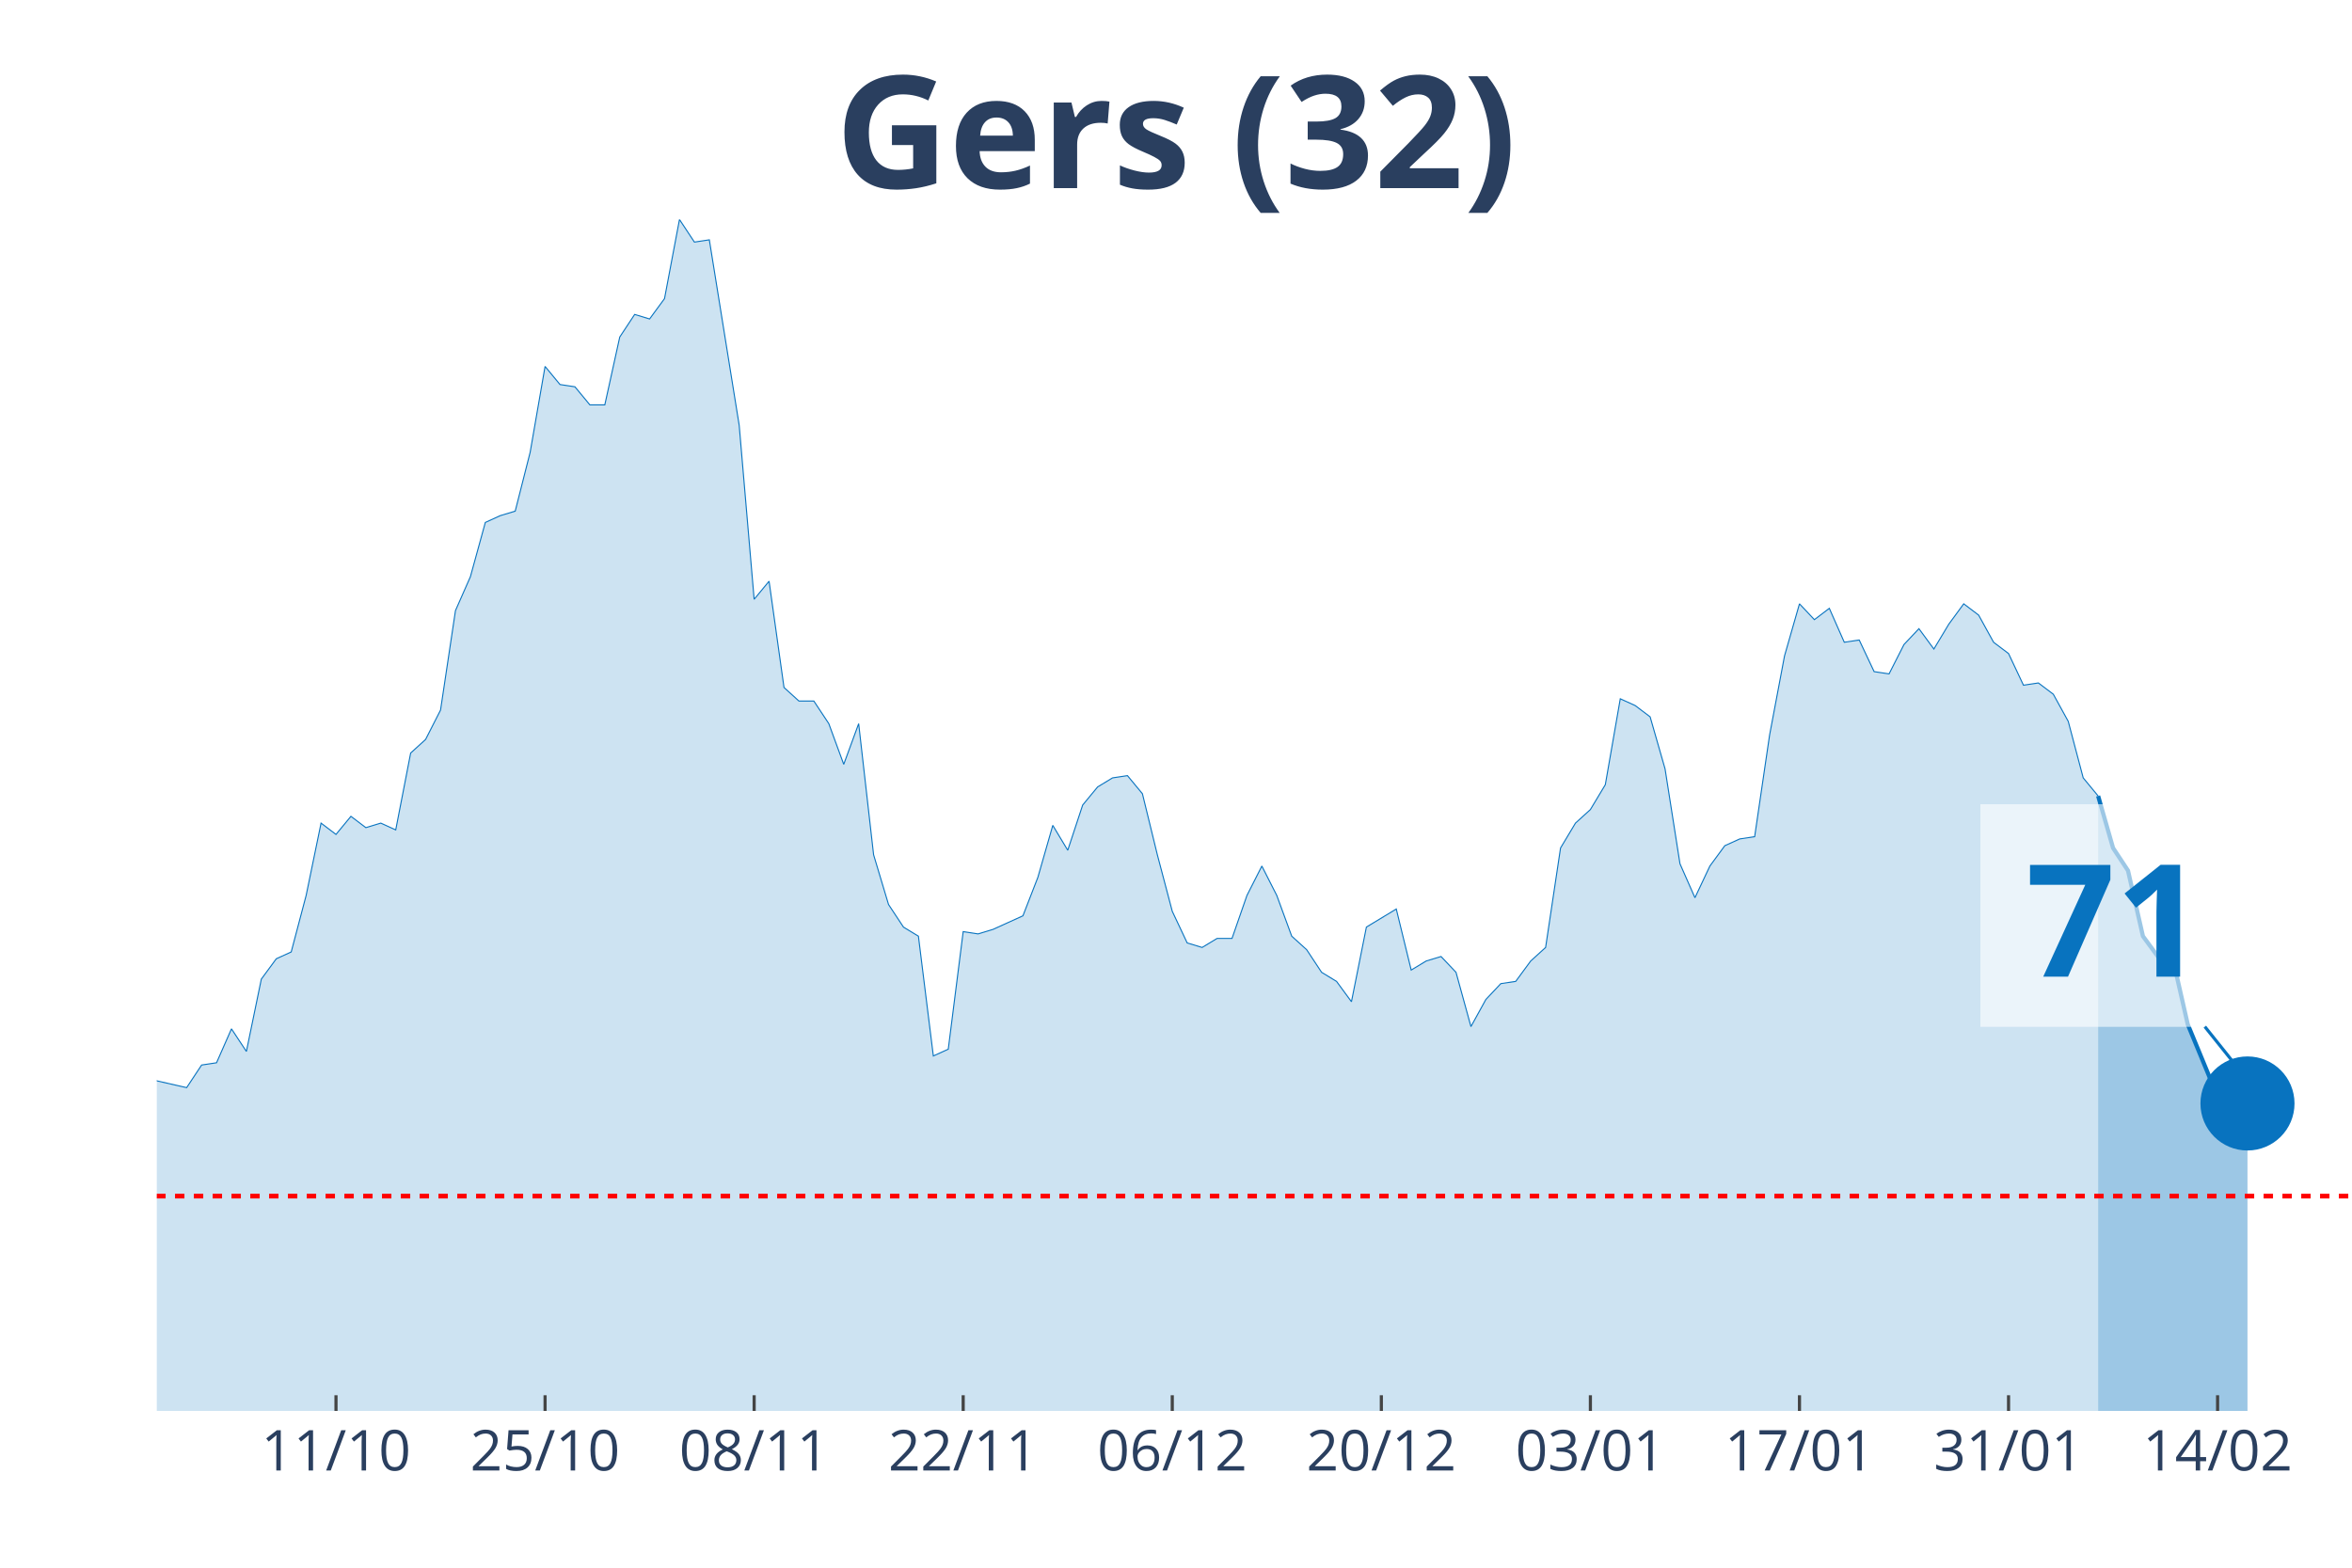
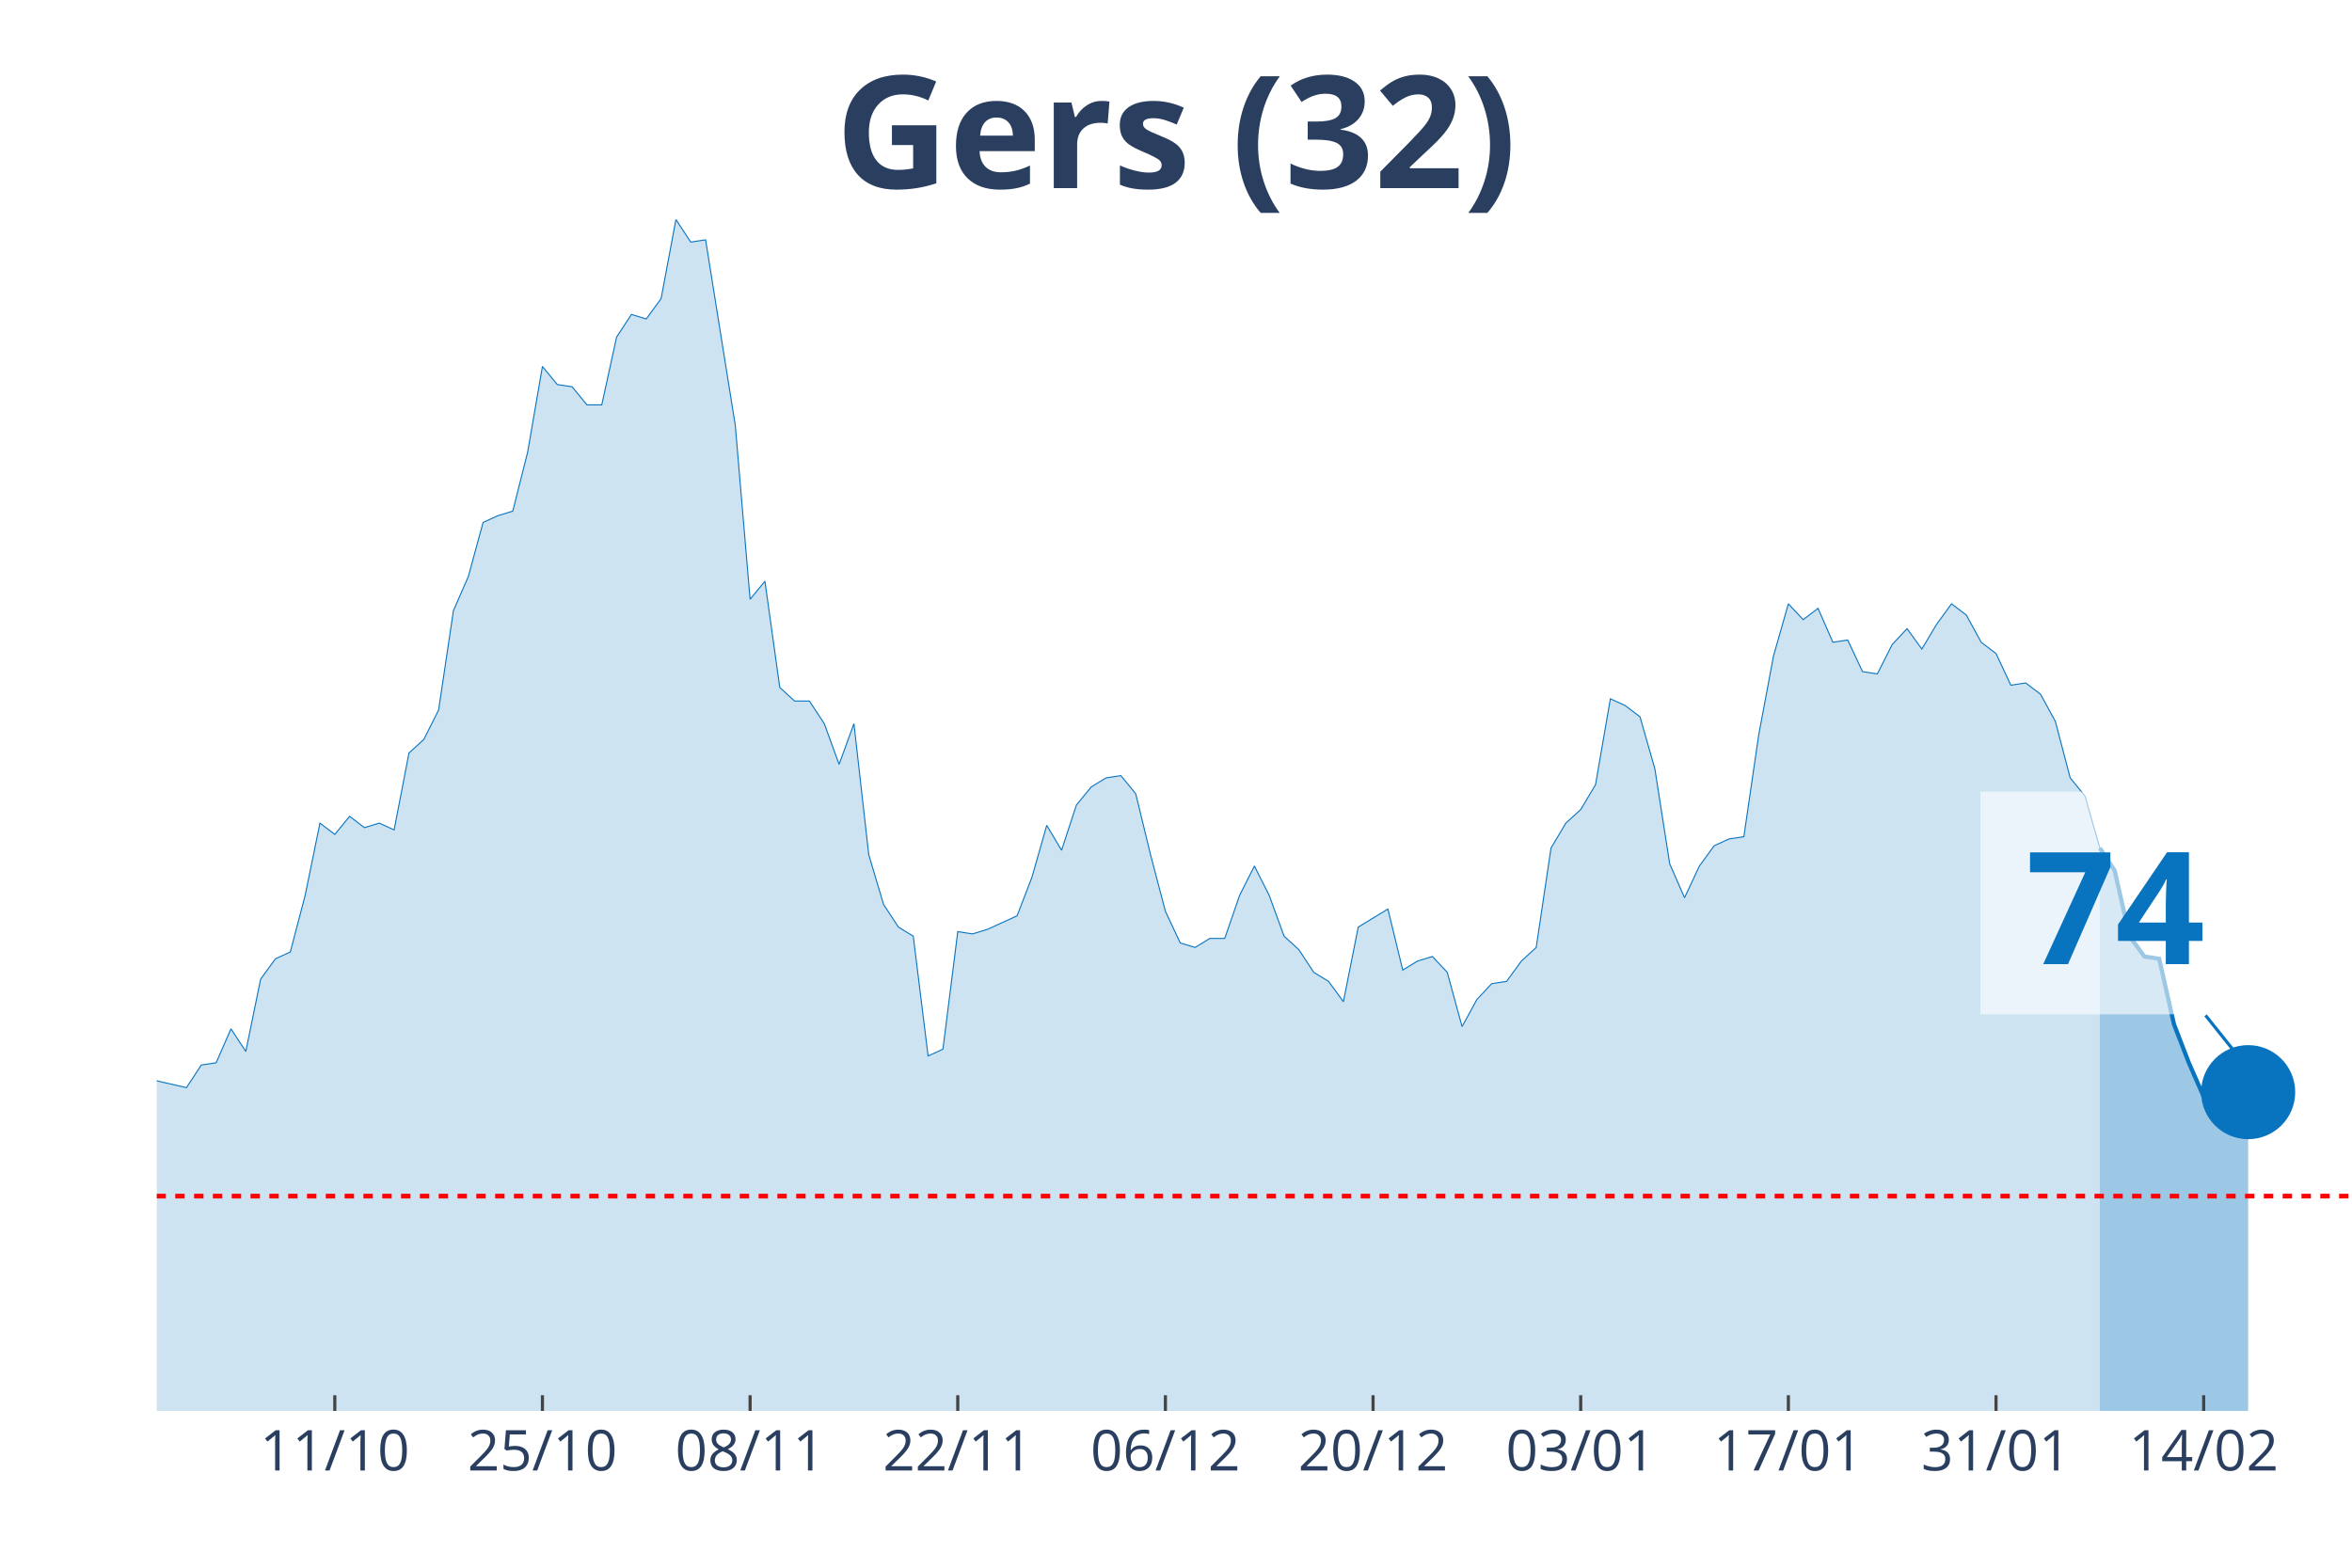
<svg xmlns="http://www.w3.org/2000/svg" class="main-svg" width="1125" height="750" style="" viewBox="0 0 750 500">
  <rect x="0" y="0" width="750" height="500" style="fill: rgb(0, 0, 0); fill-opacity: 0;" />
-   <defs id="defs-3470fc">
+   <defs id="defs-b41887">
    <g class="clips">
-       <clipPath id="clip3470fcxyplot" class="plotclip">
+       <clipPath id="clipb41887xyplot" class="plotclip">
        <rect width="700" height="380" />
      </clipPath>
-       <clipPath class="axesclip" id="clip3470fcx">
+       <clipPath class="axesclip" id="clipb41887x">
        <rect x="50" y="0" width="700" height="500" />
      </clipPath>
-       <clipPath class="axesclip" id="clip3470fcy">
+       <clipPath class="axesclip" id="clipb41887y">
        <rect x="0" y="70" width="750" height="380" />
      </clipPath>
-       <clipPath class="axesclip" id="clip3470fcxy">
+       <clipPath class="axesclip" id="clipb41887xy">
        <rect x="50" y="70" width="700" height="380" />
      </clipPath>
    </g>
    <g class="gradients" />
  </defs>
  <g class="bglayer">
    <rect class="bg" x="50" y="70" width="700" height="380" style="fill: rgb(0, 0, 0); fill-opacity: 0; stroke-width: 0;" />
  </g>
  <g class="layer-below">
    <g class="imagelayer" />
    <g class="shapelayer" />
  </g>
  <g class="cartesianlayer">
    <g class="subplot xy">
      <g class="layer-subplot">
        <g class="shapelayer" />
        <g class="imagelayer" />
      </g>
      <g class="gridlayer">
        <g class="x">
-           <path class="xgrid crisp" transform="translate(107.14,0)" d="M0,70v380" style="stroke: rgb(255, 255, 255); stroke-opacity: 1; stroke-width: 1px;" />
-           <path class="xgrid crisp" transform="translate(173.81,0)" d="M0,70v380" style="stroke: rgb(255, 255, 255); stroke-opacity: 1; stroke-width: 1px;" />
-           <path class="xgrid crisp" transform="translate(240.48,0)" d="M0,70v380" style="stroke: rgb(255, 255, 255); stroke-opacity: 1; stroke-width: 1px;" />
-           <path class="xgrid crisp" transform="translate(307.14,0)" d="M0,70v380" style="stroke: rgb(255, 255, 255); stroke-opacity: 1; stroke-width: 1px;" />
-           <path class="xgrid crisp" transform="translate(373.81,0)" d="M0,70v380" style="stroke: rgb(255, 255, 255); stroke-opacity: 1; stroke-width: 1px;" />
-           <path class="xgrid crisp" transform="translate(440.48,0)" d="M0,70v380" style="stroke: rgb(255, 255, 255); stroke-opacity: 1; stroke-width: 1px;" />
-           <path class="xgrid crisp" transform="translate(507.14,0)" d="M0,70v380" style="stroke: rgb(255, 255, 255); stroke-opacity: 1; stroke-width: 1px;" />
-           <path class="xgrid crisp" transform="translate(573.81,0)" d="M0,70v380" style="stroke: rgb(255, 255, 255); stroke-opacity: 1; stroke-width: 1px;" />
-           <path class="xgrid crisp" transform="translate(640.48,0)" d="M0,70v380" style="stroke: rgb(255, 255, 255); stroke-opacity: 1; stroke-width: 1px;" />
-           <path class="xgrid crisp" transform="translate(707.14,0)" d="M0,70v380" style="stroke: rgb(255, 255, 255); stroke-opacity: 1; stroke-width: 1px;" />
+           <path class="xgrid crisp" transform="translate(106.76,0)" d="M0,70v380" style="stroke: rgb(255, 255, 255); stroke-opacity: 1; stroke-width: 1px;" />
+           <path class="xgrid crisp" transform="translate(172.97,0)" d="M0,70v380" style="stroke: rgb(255, 255, 255); stroke-opacity: 1; stroke-width: 1px;" />
+           <path class="xgrid crisp" transform="translate(239.19,0)" d="M0,70v380" style="stroke: rgb(255, 255, 255); stroke-opacity: 1; stroke-width: 1px;" />
+           <path class="xgrid crisp" transform="translate(305.41,0)" d="M0,70v380" style="stroke: rgb(255, 255, 255); stroke-opacity: 1; stroke-width: 1px;" />
+           <path class="xgrid crisp" transform="translate(371.62,0)" d="M0,70v380" style="stroke: rgb(255, 255, 255); stroke-opacity: 1; stroke-width: 1px;" />
+           <path class="xgrid crisp" transform="translate(437.84,0)" d="M0,70v380" style="stroke: rgb(255, 255, 255); stroke-opacity: 1; stroke-width: 1px;" />
+           <path class="xgrid crisp" transform="translate(504.05,0)" d="M0,70v380" style="stroke: rgb(255, 255, 255); stroke-opacity: 1; stroke-width: 1px;" />
+           <path class="xgrid crisp" transform="translate(570.27,0)" d="M0,70v380" style="stroke: rgb(255, 255, 255); stroke-opacity: 1; stroke-width: 1px;" />
+           <path class="xgrid crisp" transform="translate(636.49,0)" d="M0,70v380" style="stroke: rgb(255, 255, 255); stroke-opacity: 1; stroke-width: 1px;" />
+           <path class="xgrid crisp" transform="translate(702.7,0)" d="M0,70v380" style="stroke: rgb(255, 255, 255); stroke-opacity: 1; stroke-width: 1px;" />
        </g>
        <g class="y" />
      </g>
      <g class="zerolinelayer" />
      <path class="xlines-below" />
      <path class="ylines-below" />
      <g class="overlines-below" />
      <g class="xaxislayer-below" />
      <g class="yaxislayer-below" />
      <g class="overaxes-below" />
-       <g class="plot" transform="translate(50, 70)" clip-path="url('#clip3470fcxyplot')">
+       <g class="plot" transform="translate(50, 70)" clip-path="url('#clipb41887xyplot')">
        <g class="scatterlayer mlayer">
-           <g class="trace scatter trace7a4b79" style="stroke-miterlimit: 2;">
+           <g class="trace scatter trace4eb760" style="stroke-miterlimit: 2;">
            <g class="fills">
              <g>
-                 <path class="js-fill" d="M619.05,380L-647.62,380L-647.62,351.16L-623.81,354.76L-619.05,369.18L-609.52,372.07L-604.76,369.18L-595.24,363.42L-590.48,364.14L-571.43,372.07L-566.67,378.56L-519.05,377.12L-514.29,377.84L-476.19,378.56L-471.43,378.56L-352.38,376.39L-347.62,374.23L-300,373.51L-295.24,372.79L-276.19,376.39L-271.43,377.12L-257.14,377.12L-252.38,372.07L-233.33,364.14L-228.57,363.42L-223.81,362.69L-219.05,367.02L-204.76,354.76L-200,352.6L-190.48,351.16L-185.71,346.83L-180.95,350.44L-176.19,348.99L-171.43,349.72L-166.67,325.2L-152.38,322.31L-147.62,316.55L-142.86,317.27L-138.1,308.61L-133.33,324.48L-128.57,325.2L-123.81,324.48L-119.05,310.78L-114.29,297.8L-109.52,276.17L-100,257.42L-95.24,255.98L-90.48,255.26L-85.71,251.65L-80.95,255.26L-76.19,227.13L-71.43,224.25L-66.67,224.25L-61.9,224.97L-57.14,224.25L-52.38,207.67L-47.62,209.83L-42.86,255.26L-38.1,255.98L-33.33,256.7L-28.57,255.26L-23.81,256.7L-19.05,275.45L-14.29,278.33L-9.52,271.84L-4.76,266.79L0,274.72L9.52,276.89L14.29,269.68L19.05,268.96L23.81,258.14L28.57,265.35L33.33,242.28L38.1,235.79L42.86,233.62L47.62,215.6L52.38,192.52L57.14,196.13L61.9,190.36L66.67,193.97L71.43,192.52L76.19,194.69L80.95,170.17L85.71,165.84L90.48,156.47L95.24,124.74L100,113.93L104.76,96.62L109.52,94.46L114.29,93.02L119.05,74.27L123.81,46.87L128.57,52.64L133.33,53.36L138.1,59.13L142.86,59.13L147.62,37.5L152.38,30.28L157.14,31.73L161.9,25.24L166.67,0L171.43,7.21L176.19,6.49L185.71,65.62L190.48,121.14L195.24,115.37L200,149.26L204.76,153.59L209.52,153.59L214.29,160.8L219.05,173.78L223.81,160.8L228.57,202.62L233.33,218.48L238.1,225.69L242.86,228.58L247.62,266.79L252.38,264.63L257.14,227.13L261.9,227.86L266.67,226.41L276.19,222.09L280.95,209.83L285.71,193.24L290.48,201.18L295.24,186.76L300,180.99L304.76,178.1L309.52,177.38L314.29,183.15L319.05,202.62L323.81,220.65L328.57,230.74L333.33,232.18L338.1,229.3L342.86,229.3L347.62,215.6L352.38,206.22L357.14,215.6L361.9,228.58L366.67,232.9L371.43,240.11L376.19,243L380.95,249.49L385.71,225.69L395.24,219.92L400,239.39L404.76,236.51L409.52,235.07L414.29,240.11L419.05,257.42L423.81,248.77L428.57,243.72L433.33,243L438.1,236.51L442.86,232.18L447.62,200.46L452.38,192.52L457.14,188.2L461.9,180.27L466.67,152.87L471.43,155.03L476.19,158.63L480.95,175.22L485.71,205.5L490.48,216.32L495.24,206.22L500,199.73L504.76,197.57L509.52,196.85L514.29,164.4L519.05,139.17L523.81,122.58L528.57,127.63L533.33,124.02L538.1,134.84L542.86,134.12L547.62,144.21L552.38,144.93L557.14,135.56L561.9,130.51L566.67,137L571.43,129.07L576.19,122.58L580.95,126.19L585.71,134.84L590.48,138.44L595.24,148.54L600,147.82L604.76,151.42L609.52,160.08L614.29,178.1L619.05,183.87" style="fill: rgb(8, 115, 191); fill-opacity: 0.2; stroke-width: 0;" />
+                 <path class="js-fill" d="M619.59,380L-643.24,380L-643.24,351.16L-619.59,354.76L-614.86,369.18L-605.41,372.07L-600.68,369.18L-591.22,363.42L-586.49,364.14L-567.57,372.07L-562.84,378.56L-515.54,377.12L-510.81,377.84L-472.97,378.56L-468.24,378.56L-350,376.39L-345.27,374.23L-297.97,373.51L-293.24,372.79L-274.32,376.39L-269.59,377.12L-255.41,377.12L-250.68,372.07L-231.76,364.14L-227.03,363.42L-222.3,362.69L-217.57,367.02L-203.38,354.76L-198.65,352.6L-189.19,351.16L-184.46,346.83L-179.73,350.44L-175,348.99L-170.27,349.72L-165.54,325.2L-151.35,322.31L-146.62,316.55L-141.89,317.27L-137.16,308.61L-132.43,324.48L-127.7,325.2L-122.97,324.48L-118.24,310.78L-113.51,297.8L-108.78,276.17L-99.32,257.42L-94.59,255.98L-89.86,255.26L-85.14,251.65L-80.41,255.26L-75.68,227.13L-70.95,224.25L-66.22,224.25L-61.49,224.97L-56.76,224.25L-52.03,207.67L-47.3,209.83L-42.57,255.26L-37.84,255.98L-33.11,256.7L-28.38,255.26L-23.65,256.7L-18.92,275.45L-14.19,278.33L-9.46,271.84L-4.73,266.79L0,274.72L9.46,276.89L14.19,269.68L18.92,268.96L23.65,258.14L28.38,265.35L33.11,242.28L37.84,235.79L42.57,233.62L47.3,215.6L52.03,192.52L56.76,196.13L61.49,190.36L66.22,193.97L70.95,192.52L75.68,194.69L80.41,170.17L85.14,165.84L89.86,156.47L94.59,124.74L99.32,113.93L104.05,96.62L108.78,94.46L113.51,93.02L118.24,74.27L122.97,46.87L127.7,52.64L132.43,53.36L137.16,59.13L141.89,59.13L146.62,37.5L151.35,30.28L156.08,31.73L160.81,25.24L165.54,0L170.27,7.21L175,6.49L184.46,65.62L189.19,121.14L193.92,115.37L198.65,149.26L203.38,153.59L208.11,153.59L212.84,160.8L217.57,173.78L222.3,160.8L227.03,202.62L231.76,218.48L236.49,225.69L241.22,228.58L245.95,266.79L250.68,264.63L255.41,227.13L260.14,227.86L264.86,226.41L274.32,222.09L279.05,209.83L283.78,193.24L288.51,201.18L293.24,186.76L297.97,180.99L302.7,178.1L307.43,177.38L312.16,183.15L316.89,202.62L321.62,220.65L326.35,230.74L331.08,232.18L335.81,229.3L340.54,229.3L345.27,215.6L350,206.22L354.73,215.6L359.46,228.58L364.19,232.9L368.92,240.11L373.65,243L378.38,249.49L383.11,225.69L392.57,219.92L397.3,239.39L402.03,236.51L406.76,235.07L411.49,240.11L416.22,257.42L420.95,248.77L425.68,243.72L430.41,243L435.14,236.51L439.86,232.18L444.59,200.46L449.32,192.52L454.05,188.2L458.78,180.27L463.51,152.87L468.24,155.03L472.97,158.63L477.7,175.22L482.43,205.5L487.16,216.32L491.89,206.22L496.62,199.73L501.35,197.57L506.08,196.85L510.81,164.4L515.54,139.17L520.27,122.58L525,127.63L529.73,124.02L534.46,134.84L539.19,134.12L543.92,144.21L548.65,144.93L553.38,135.56L558.11,130.51L562.84,137L567.57,129.07L572.3,122.58L577.03,126.19L581.76,134.84L586.49,138.44L591.22,148.54L595.95,147.82L600.68,151.42L605.41,160.08L610.14,178.1L614.86,183.87L619.59,200.46" style="fill: rgb(8, 115, 191); fill-opacity: 0.2; stroke-width: 0;" />
              </g>
            </g>
            <g class="errorbars" />
            <g class="lines">
-               <path class="js-line" d="M-647.62,351.16L-623.81,354.76L-619.05,369.18L-609.52,372.07L-604.76,369.18L-595.24,363.42L-590.48,364.14L-571.43,372.07L-566.67,378.56L-519.05,377.12L-514.29,377.84L-476.19,378.56L-471.43,378.56L-352.38,376.39L-347.62,374.23L-300,373.51L-295.24,372.79L-276.19,376.39L-271.43,377.12L-257.14,377.12L-252.38,372.07L-233.33,364.14L-228.57,363.42L-223.81,362.69L-219.05,367.02L-204.76,354.76L-200,352.6L-190.48,351.16L-185.71,346.83L-180.95,350.44L-176.19,348.99L-171.43,349.72L-166.67,325.2L-152.38,322.31L-147.62,316.55L-142.86,317.27L-138.1,308.61L-133.33,324.48L-128.57,325.2L-123.81,324.48L-119.05,310.78L-114.29,297.8L-109.52,276.17L-100,257.42L-95.24,255.98L-90.48,255.26L-85.71,251.65L-80.95,255.26L-76.19,227.13L-71.43,224.25L-66.67,224.25L-61.9,224.97L-57.14,224.25L-52.38,207.67L-47.62,209.83L-42.86,255.26L-38.1,255.98L-33.33,256.7L-28.57,255.26L-23.81,256.7L-19.05,275.45L-14.29,278.33L-9.52,271.84L-4.76,266.79L0,274.72L9.52,276.89L14.29,269.68L19.05,268.96L23.81,258.14L28.57,265.35L33.33,242.28L38.1,235.79L42.86,233.62L47.62,215.6L52.38,192.52L57.14,196.13L61.9,190.36L66.67,193.97L71.43,192.52L76.19,194.69L80.95,170.17L85.71,165.84L90.48,156.47L95.24,124.74L100,113.93L104.76,96.62L109.52,94.46L114.29,93.02L119.05,74.27L123.81,46.87L128.57,52.64L133.33,53.36L138.1,59.13L142.86,59.13L147.62,37.5L152.38,30.28L157.14,31.73L161.9,25.24L166.67,0L171.43,7.21L176.19,6.49L185.71,65.62L190.48,121.14L195.24,115.37L200,149.26L204.76,153.59L209.52,153.59L214.29,160.8L219.05,173.78L223.81,160.8L228.57,202.62L233.33,218.48L238.1,225.69L242.86,228.58L247.62,266.79L252.38,264.63L257.14,227.13L261.9,227.86L266.67,226.41L276.19,222.09L280.95,209.83L285.71,193.24L290.48,201.18L295.24,186.76L300,180.99L304.76,178.1L309.52,177.38L314.29,183.15L319.05,202.62L323.81,220.65L328.57,230.74L333.33,232.18L338.1,229.3L342.86,229.3L347.62,215.6L352.38,206.22L357.14,215.6L361.9,228.58L366.67,232.9L371.43,240.11L376.19,243L380.95,249.49L385.71,225.69L395.24,219.92L400,239.39L404.76,236.51L409.52,235.07L414.29,240.11L419.05,257.42L423.81,248.77L428.57,243.72L433.33,243L438.1,236.51L442.86,232.18L447.62,200.46L452.38,192.52L457.14,188.2L461.9,180.27L466.67,152.87L471.43,155.03L476.19,158.63L480.95,175.22L485.71,205.5L490.48,216.32L495.24,206.22L500,199.73L504.76,197.57L509.52,196.85L514.29,164.4L519.05,139.17L523.81,122.58L528.57,127.63L533.33,124.02L538.1,134.84L542.86,134.12L547.62,144.21L552.38,144.93L557.14,135.56L561.9,130.51L566.67,137L571.43,129.07L576.19,122.58L580.95,126.19L585.71,134.84L590.48,138.44L595.24,148.54L600,147.82L604.76,151.42L609.52,160.08L614.29,178.1L619.05,183.87" style="vector-effect: non-scaling-stroke; fill: none; stroke: rgb(8, 115, 191); stroke-opacity: 1; stroke-width: 0.5px; opacity: 1;" />
+               <path class="js-line" d="M-643.24,351.16L-619.59,354.76L-614.86,369.18L-605.41,372.07L-600.68,369.18L-591.22,363.42L-586.49,364.14L-567.57,372.07L-562.84,378.56L-515.54,377.12L-510.81,377.84L-472.97,378.56L-468.24,378.56L-350,376.39L-345.27,374.23L-297.97,373.51L-293.24,372.79L-274.32,376.39L-269.59,377.12L-255.41,377.12L-250.68,372.07L-231.76,364.14L-227.03,363.42L-222.3,362.69L-217.57,367.02L-203.38,354.76L-198.65,352.6L-189.19,351.16L-184.46,346.83L-179.73,350.44L-175,348.99L-170.27,349.72L-165.54,325.2L-151.35,322.31L-146.62,316.55L-141.89,317.27L-137.16,308.61L-132.43,324.48L-127.7,325.2L-122.97,324.48L-118.24,310.78L-113.51,297.8L-108.78,276.17L-99.32,257.42L-94.59,255.98L-89.86,255.26L-85.14,251.65L-80.41,255.26L-75.68,227.13L-70.95,224.25L-66.22,224.25L-61.49,224.97L-56.76,224.25L-52.03,207.67L-47.3,209.83L-42.57,255.26L-37.84,255.98L-33.11,256.7L-28.38,255.26L-23.65,256.7L-18.92,275.45L-14.19,278.33L-9.46,271.84L-4.73,266.79L0,274.72L9.46,276.89L14.19,269.68L18.92,268.96L23.65,258.14L28.38,265.35L33.11,242.28L37.84,235.79L42.57,233.62L47.3,215.6L52.03,192.52L56.76,196.13L61.49,190.36L66.22,193.97L70.95,192.52L75.68,194.69L80.41,170.17L85.14,165.84L89.86,156.47L94.59,124.74L99.32,113.93L104.05,96.62L108.78,94.46L113.51,93.02L118.24,74.27L122.97,46.87L127.7,52.64L132.43,53.36L137.16,59.13L141.89,59.13L146.62,37.5L151.35,30.28L156.08,31.73L160.81,25.24L165.54,0L170.27,7.21L175,6.49L184.46,65.62L189.19,121.14L193.92,115.37L198.65,149.26L203.38,153.59L208.11,153.59L212.84,160.8L217.57,173.78L222.3,160.8L227.03,202.62L231.76,218.48L236.49,225.69L241.22,228.58L245.95,266.79L250.68,264.63L255.41,227.13L260.14,227.86L264.86,226.41L274.32,222.09L279.05,209.83L283.78,193.24L288.51,201.18L293.24,186.76L297.97,180.99L302.7,178.1L307.43,177.38L312.16,183.15L316.89,202.62L321.62,220.65L326.35,230.74L331.08,232.18L335.81,229.3L340.54,229.3L345.27,215.6L350,206.22L354.73,215.6L359.46,228.58L364.19,232.9L368.92,240.11L373.65,243L378.38,249.49L383.11,225.69L392.57,219.92L397.3,239.39L402.03,236.51L406.76,235.07L411.49,240.11L416.22,257.42L420.95,248.77L425.68,243.72L430.41,243L435.14,236.51L439.86,232.18L444.59,200.46L449.32,192.52L454.05,188.2L458.78,180.27L463.51,152.87L468.24,155.03L472.97,158.63L477.7,175.22L482.43,205.5L487.16,216.32L491.89,206.22L496.62,199.73L501.35,197.57L506.08,196.85L510.81,164.4L515.54,139.17L520.27,122.58L525,127.63L529.73,124.02L534.46,134.84L539.19,134.12L543.92,144.21L548.65,144.93L553.38,135.56L558.11,130.51L562.84,137L567.57,129.07L572.3,122.58L577.03,126.19L581.76,134.84L586.49,138.44L591.22,148.54L595.95,147.82L600.68,151.42L605.41,160.08L610.14,178.1L614.86,183.87L619.59,200.46" style="vector-effect: non-scaling-stroke; fill: none; stroke: rgb(8, 115, 191); stroke-opacity: 1; stroke-width: 0.5px; opacity: 1;" />
            </g>
            <g class="points" />
            <g class="text" />
          </g>
-           <g class="trace scatter trace8cb244" style="stroke-miterlimit: 2;">
+           <g class="trace scatter trace8e1966" style="stroke-miterlimit: 2;">
            <g class="fills">
              <g>
-                 <path class="js-fill" d="M666.67,380L619.05,380L619.05,183.87L623.81,200.46L628.57,207.67L633.33,228.58L638.1,235.07L642.86,235.79L647.62,256.7L657.14,279.77L661.9,284.1L666.67,281.94" style="fill: rgb(8, 115, 191); fill-opacity: 0.4; stroke-width: 0;" />
+                 <path class="js-fill" d="M666.89,380L619.59,380L619.59,200.46L624.32,207.67L629.05,228.58L633.78,235.07L638.51,235.79L643.24,256.7L647.97,268.96L652.7,279.77L657.43,284.1L662.16,281.94L666.89,278.33" style="fill: rgb(8, 115, 191); fill-opacity: 0.4; stroke-width: 0;" />
              </g>
            </g>
            <g class="errorbars" />
            <g class="lines">
-               <path class="js-line" d="M619.05,183.87L623.81,200.46L628.57,207.67L633.33,228.58L638.1,235.07L642.86,235.79L647.62,256.7L657.14,279.77L661.9,284.1L666.67,281.94" style="vector-effect: non-scaling-stroke; fill: none; stroke: rgb(8, 115, 191); stroke-opacity: 1; stroke-width: 2px; opacity: 1;" />
+               <path class="js-line" d="M619.59,200.46L624.32,207.67L629.05,228.58L633.78,235.07L638.51,235.79L643.24,256.7L647.97,268.96L652.7,279.77L657.43,284.1L662.16,281.94L666.89,278.33" style="vector-effect: non-scaling-stroke; fill: none; stroke: rgb(8, 115, 191); stroke-opacity: 1; stroke-width: 2px; opacity: 1;" />
            </g>
            <g class="points" />
            <g class="text" />
          </g>
-           <g class="trace scatter trace27f988" style="stroke-miterlimit: 2; opacity: 1;">
+           <g class="trace scatter tracee95fe8" style="stroke-miterlimit: 2; opacity: 1;">
            <g class="fills" />
            <g class="errorbars" />
            <g class="lines" />
            <g class="points">
-               <path class="point" transform="translate(666.67,281.94)" d="M15,0A15,15 0 1,1 0,-15A15,15 0 0,1 15,0Z" style="opacity: 1; stroke-width: 0px; fill: rgb(8, 115, 191); fill-opacity: 1;" />
+               <path class="point" transform="translate(666.89,278.33)" d="M15,0A15,15 0 1,1 0,-15A15,15 0 0,1 15,0Z" style="opacity: 1; stroke-width: 0px; fill: rgb(8, 115, 191); fill-opacity: 1;" />
            </g>
            <g class="text" />
          </g>
        </g>
      </g>
      <g class="overplot" />
      <path class="xlines-above crisp" style="fill: none; stroke-width: 1px; stroke: rgb(0, 0, 0); stroke-opacity: 0;" d="" />
      <path class="ylines-above crisp" style="fill: none;" d="M0,0" />
      <g class="overlines-above" />
      <g class="xaxislayer-above">
-         <path class="xtick ticks crisp" d="M0,450v-5" transform="translate(107.14,0)" style="stroke: rgb(68, 68, 68); stroke-opacity: 1; stroke-width: 1px;" />
-         <path class="xtick ticks crisp" d="M0,450v-5" transform="translate(173.81,0)" style="stroke: rgb(68, 68, 68); stroke-opacity: 1; stroke-width: 1px;" />
-         <path class="xtick ticks crisp" d="M0,450v-5" transform="translate(240.48,0)" style="stroke: rgb(68, 68, 68); stroke-opacity: 1; stroke-width: 1px;" />
-         <path class="xtick ticks crisp" d="M0,450v-5" transform="translate(307.14,0)" style="stroke: rgb(68, 68, 68); stroke-opacity: 1; stroke-width: 1px;" />
-         <path class="xtick ticks crisp" d="M0,450v-5" transform="translate(373.81,0)" style="stroke: rgb(68, 68, 68); stroke-opacity: 1; stroke-width: 1px;" />
-         <path class="xtick ticks crisp" d="M0,450v-5" transform="translate(440.48,0)" style="stroke: rgb(68, 68, 68); stroke-opacity: 1; stroke-width: 1px;" />
-         <path class="xtick ticks crisp" d="M0,450v-5" transform="translate(507.14,0)" style="stroke: rgb(68, 68, 68); stroke-opacity: 1; stroke-width: 1px;" />
-         <path class="xtick ticks crisp" d="M0,450v-5" transform="translate(573.81,0)" style="stroke: rgb(68, 68, 68); stroke-opacity: 1; stroke-width: 1px;" />
-         <path class="xtick ticks crisp" d="M0,450v-5" transform="translate(640.48,0)" style="stroke: rgb(68, 68, 68); stroke-opacity: 1; stroke-width: 1px;" />
-         <path class="xtick ticks crisp" d="M0,450v-5" transform="translate(707.14,0)" style="stroke: rgb(68, 68, 68); stroke-opacity: 1; stroke-width: 1px;" />
+         <path class="xtick ticks crisp" d="M0,450v-5" transform="translate(106.76,0)" style="stroke: rgb(68, 68, 68); stroke-opacity: 1; stroke-width: 1px;" />
+         <path class="xtick ticks crisp" d="M0,450v-5" transform="translate(172.97,0)" style="stroke: rgb(68, 68, 68); stroke-opacity: 1; stroke-width: 1px;" />
+         <path class="xtick ticks crisp" d="M0,450v-5" transform="translate(239.19,0)" style="stroke: rgb(68, 68, 68); stroke-opacity: 1; stroke-width: 1px;" />
+         <path class="xtick ticks crisp" d="M0,450v-5" transform="translate(305.41,0)" style="stroke: rgb(68, 68, 68); stroke-opacity: 1; stroke-width: 1px;" />
+         <path class="xtick ticks crisp" d="M0,450v-5" transform="translate(371.62,0)" style="stroke: rgb(68, 68, 68); stroke-opacity: 1; stroke-width: 1px;" />
+         <path class="xtick ticks crisp" d="M0,450v-5" transform="translate(437.84,0)" style="stroke: rgb(68, 68, 68); stroke-opacity: 1; stroke-width: 1px;" />
+         <path class="xtick ticks crisp" d="M0,450v-5" transform="translate(504.05,0)" style="stroke: rgb(68, 68, 68); stroke-opacity: 1; stroke-width: 1px;" />
+         <path class="xtick ticks crisp" d="M0,450v-5" transform="translate(570.27,0)" style="stroke: rgb(68, 68, 68); stroke-opacity: 1; stroke-width: 1px;" />
+         <path class="xtick ticks crisp" d="M0,450v-5" transform="translate(636.49,0)" style="stroke: rgb(68, 68, 68); stroke-opacity: 1; stroke-width: 1px;" />
+         <path class="xtick ticks crisp" d="M0,450v-5" transform="translate(702.7,0)" style="stroke: rgb(68, 68, 68); stroke-opacity: 1; stroke-width: 1px;" />
        <g class="xtick">
-           <text text-anchor="middle" x="0" y="469" transform="translate(107.14,0)" style="font-family: 'Open Sans', verdana, arial, sans-serif; font-size: 18px; fill: rgb(42, 63, 95); fill-opacity: 1; white-space: pre;">11/10</text>
+           <text text-anchor="middle" x="0" y="469" transform="translate(106.76,0)" style="font-family: 'Open Sans', verdana, arial, sans-serif; font-size: 18px; fill: rgb(42, 63, 95); fill-opacity: 1; white-space: pre;">11/10</text>
        </g>
        <g class="xtick">
-           <text text-anchor="middle" x="0" y="469" transform="translate(173.81,0)" style="font-family: 'Open Sans', verdana, arial, sans-serif; font-size: 18px; fill: rgb(42, 63, 95); fill-opacity: 1; white-space: pre;">25/10</text>
+           <text text-anchor="middle" x="0" y="469" transform="translate(172.97,0)" style="font-family: 'Open Sans', verdana, arial, sans-serif; font-size: 18px; fill: rgb(42, 63, 95); fill-opacity: 1; white-space: pre;">25/10</text>
        </g>
        <g class="xtick">
-           <text text-anchor="middle" x="0" y="469" transform="translate(240.48,0)" style="font-family: 'Open Sans', verdana, arial, sans-serif; font-size: 18px; fill: rgb(42, 63, 95); fill-opacity: 1; white-space: pre;">08/11</text>
+           <text text-anchor="middle" x="0" y="469" transform="translate(239.19,0)" style="font-family: 'Open Sans', verdana, arial, sans-serif; font-size: 18px; fill: rgb(42, 63, 95); fill-opacity: 1; white-space: pre;">08/11</text>
        </g>
        <g class="xtick">
-           <text text-anchor="middle" x="0" y="469" transform="translate(307.14,0)" style="font-family: 'Open Sans', verdana, arial, sans-serif; font-size: 18px; fill: rgb(42, 63, 95); fill-opacity: 1; white-space: pre;">22/11</text>
+           <text text-anchor="middle" x="0" y="469" transform="translate(305.41,0)" style="font-family: 'Open Sans', verdana, arial, sans-serif; font-size: 18px; fill: rgb(42, 63, 95); fill-opacity: 1; white-space: pre;">22/11</text>
        </g>
        <g class="xtick">
-           <text text-anchor="middle" x="0" y="469" transform="translate(373.81,0)" style="font-family: 'Open Sans', verdana, arial, sans-serif; font-size: 18px; fill: rgb(42, 63, 95); fill-opacity: 1; white-space: pre;">06/12</text>
+           <text text-anchor="middle" x="0" y="469" transform="translate(371.62,0)" style="font-family: 'Open Sans', verdana, arial, sans-serif; font-size: 18px; fill: rgb(42, 63, 95); fill-opacity: 1; white-space: pre;">06/12</text>
        </g>
        <g class="xtick">
-           <text text-anchor="middle" x="0" y="469" transform="translate(440.48,0)" style="font-family: 'Open Sans', verdana, arial, sans-serif; font-size: 18px; fill: rgb(42, 63, 95); fill-opacity: 1; white-space: pre;">20/12</text>
+           <text text-anchor="middle" x="0" y="469" transform="translate(437.84,0)" style="font-family: 'Open Sans', verdana, arial, sans-serif; font-size: 18px; fill: rgb(42, 63, 95); fill-opacity: 1; white-space: pre;">20/12</text>
        </g>
        <g class="xtick">
-           <text text-anchor="middle" x="0" y="469" transform="translate(507.14,0)" style="font-family: 'Open Sans', verdana, arial, sans-serif; font-size: 18px; fill: rgb(42, 63, 95); fill-opacity: 1; white-space: pre;">03/01</text>
+           <text text-anchor="middle" x="0" y="469" transform="translate(504.05,0)" style="font-family: 'Open Sans', verdana, arial, sans-serif; font-size: 18px; fill: rgb(42, 63, 95); fill-opacity: 1; white-space: pre;">03/01</text>
        </g>
        <g class="xtick">
-           <text text-anchor="middle" x="0" y="469" transform="translate(573.81,0)" style="font-family: 'Open Sans', verdana, arial, sans-serif; font-size: 18px; fill: rgb(42, 63, 95); fill-opacity: 1; white-space: pre;">17/01</text>
+           <text text-anchor="middle" x="0" y="469" transform="translate(570.27,0)" style="font-family: 'Open Sans', verdana, arial, sans-serif; font-size: 18px; fill: rgb(42, 63, 95); fill-opacity: 1; white-space: pre;">17/01</text>
        </g>
        <g class="xtick">
-           <text text-anchor="middle" x="0" y="469" transform="translate(640.48,0)" style="font-family: 'Open Sans', verdana, arial, sans-serif; font-size: 18px; fill: rgb(42, 63, 95); fill-opacity: 1; white-space: pre;">31/01</text>
+           <text text-anchor="middle" x="0" y="469" transform="translate(636.49,0)" style="font-family: 'Open Sans', verdana, arial, sans-serif; font-size: 18px; fill: rgb(42, 63, 95); fill-opacity: 1; white-space: pre;">31/01</text>
        </g>
        <g class="xtick">
-           <text text-anchor="middle" x="0" y="469" transform="translate(707.14,0)" style="font-family: 'Open Sans', verdana, arial, sans-serif; font-size: 18px; fill: rgb(42, 63, 95); fill-opacity: 1; white-space: pre;">14/02</text>
+           <text text-anchor="middle" x="0" y="469" transform="translate(702.7,0)" style="font-family: 'Open Sans', verdana, arial, sans-serif; font-size: 18px; fill: rgb(42, 63, 95); fill-opacity: 1; white-space: pre;">14/02</text>
        </g>
      </g>
      <g class="yaxislayer-above" />
      <g class="overaxes-above" />
    </g>
  </g>
  <g class="polarlayer" />
  <g class="ternarylayer" />
  <g class="geolayer" />
  <g class="funnelarealayer" />
  <g class="pielayer" />
  <g class="treemaplayer" />
  <g class="sunburstlayer" />
  <g class="glimages" />
-   <defs id="topdefs-3470fc">
+   <defs id="topdefs-b41887">
    <g class="clips" />
  </defs>
  <g class="layer-above">
    <g class="imagelayer" />
    <g class="shapelayer">
-       <path data-index="0" fill-rule="evenodd" d="M-2626.19,381.48L854.76,381.48" clip-path="url('#clip3470fcxy')" style="opacity: 1; stroke: rgb(255, 0, 0); stroke-opacity: 1; fill: rgb(0, 0, 0); fill-opacity: 0; stroke-dasharray: 3px, 3px; stroke-width: 1.5px;" />
+       <path data-index="0" fill-rule="evenodd" d="M-2608.11,381.48L849.32,381.48" clip-path="url('#clipb41887xy')" style="opacity: 1; stroke: rgb(255, 0, 0); stroke-opacity: 1; fill: rgb(0, 0, 0); fill-opacity: 0; stroke-dasharray: 3px, 3px; stroke-width: 1.5px;" />
    </g>
  </g>
  <g class="infolayer">
    <g class="g-gtitle">
      <text class="gtitle" x="375" y="25" text-anchor="middle" dy="0.7em" style="font-family: 'Open Sans', verdana, arial, sans-serif; font-size: 50px; fill: rgb(42, 63, 95); opacity: 1; font-weight: normal; white-space: pre;">
        <tspan style="font-weight:bold">Gers (32)</tspan>
      </text>
    </g>
    <g class="g-xtitle" />
    <g class="annotation" data-index="0" style="opacity: 1;">
-       <g class="annotation-text-g" transform="rotate(0,674.67,291.94)">
-         <g class="cursor-pointer" transform="translate(631, 256)">
+       <g class="annotation-text-g" transform="rotate(0,674.89,288.33)">
+         <g class="cursor-pointer" transform="translate(631, 252)">
          <rect class="bg" x="0.5" y="0.5" width="86" height="71" style="stroke-width: 1px; stroke: rgb(0, 0, 0); stroke-opacity: 0; fill: rgb(255, 255, 255); fill-opacity: 0.6;" />
          <text class="annotation-text" text-anchor="middle" x="43.531" y="55.5" style="font-family: 'Open Sans', verdana, arial, sans-serif; font-size: 50px; fill: rgb(8, 115, 191); fill-opacity: 1; white-space: pre;">
-             <tspan style="font-weight:bold">71 </tspan>
+             <tspan style="font-weight:bold">74 </tspan>
          </text>
        </g>
      </g>
      <g class="annotation-arrow-g" style="opacity: 1;">
-         <path d="M703.07,327.44L714.67,341.94" style="stroke-width: 1px; stroke: rgb(8, 115, 191); stroke-opacity: 1; stroke-dasharray: 0px, 0px, 18.569px, 18.569px;" />
+         <path d="M703.29,323.83L714.89,338.33" style="stroke-width: 1px; stroke: rgb(8, 115, 191); stroke-opacity: 1; stroke-dasharray: 0px, 0px, 18.569px, 18.569px;" />
      </g>
    </g>
  </g>
</svg>
